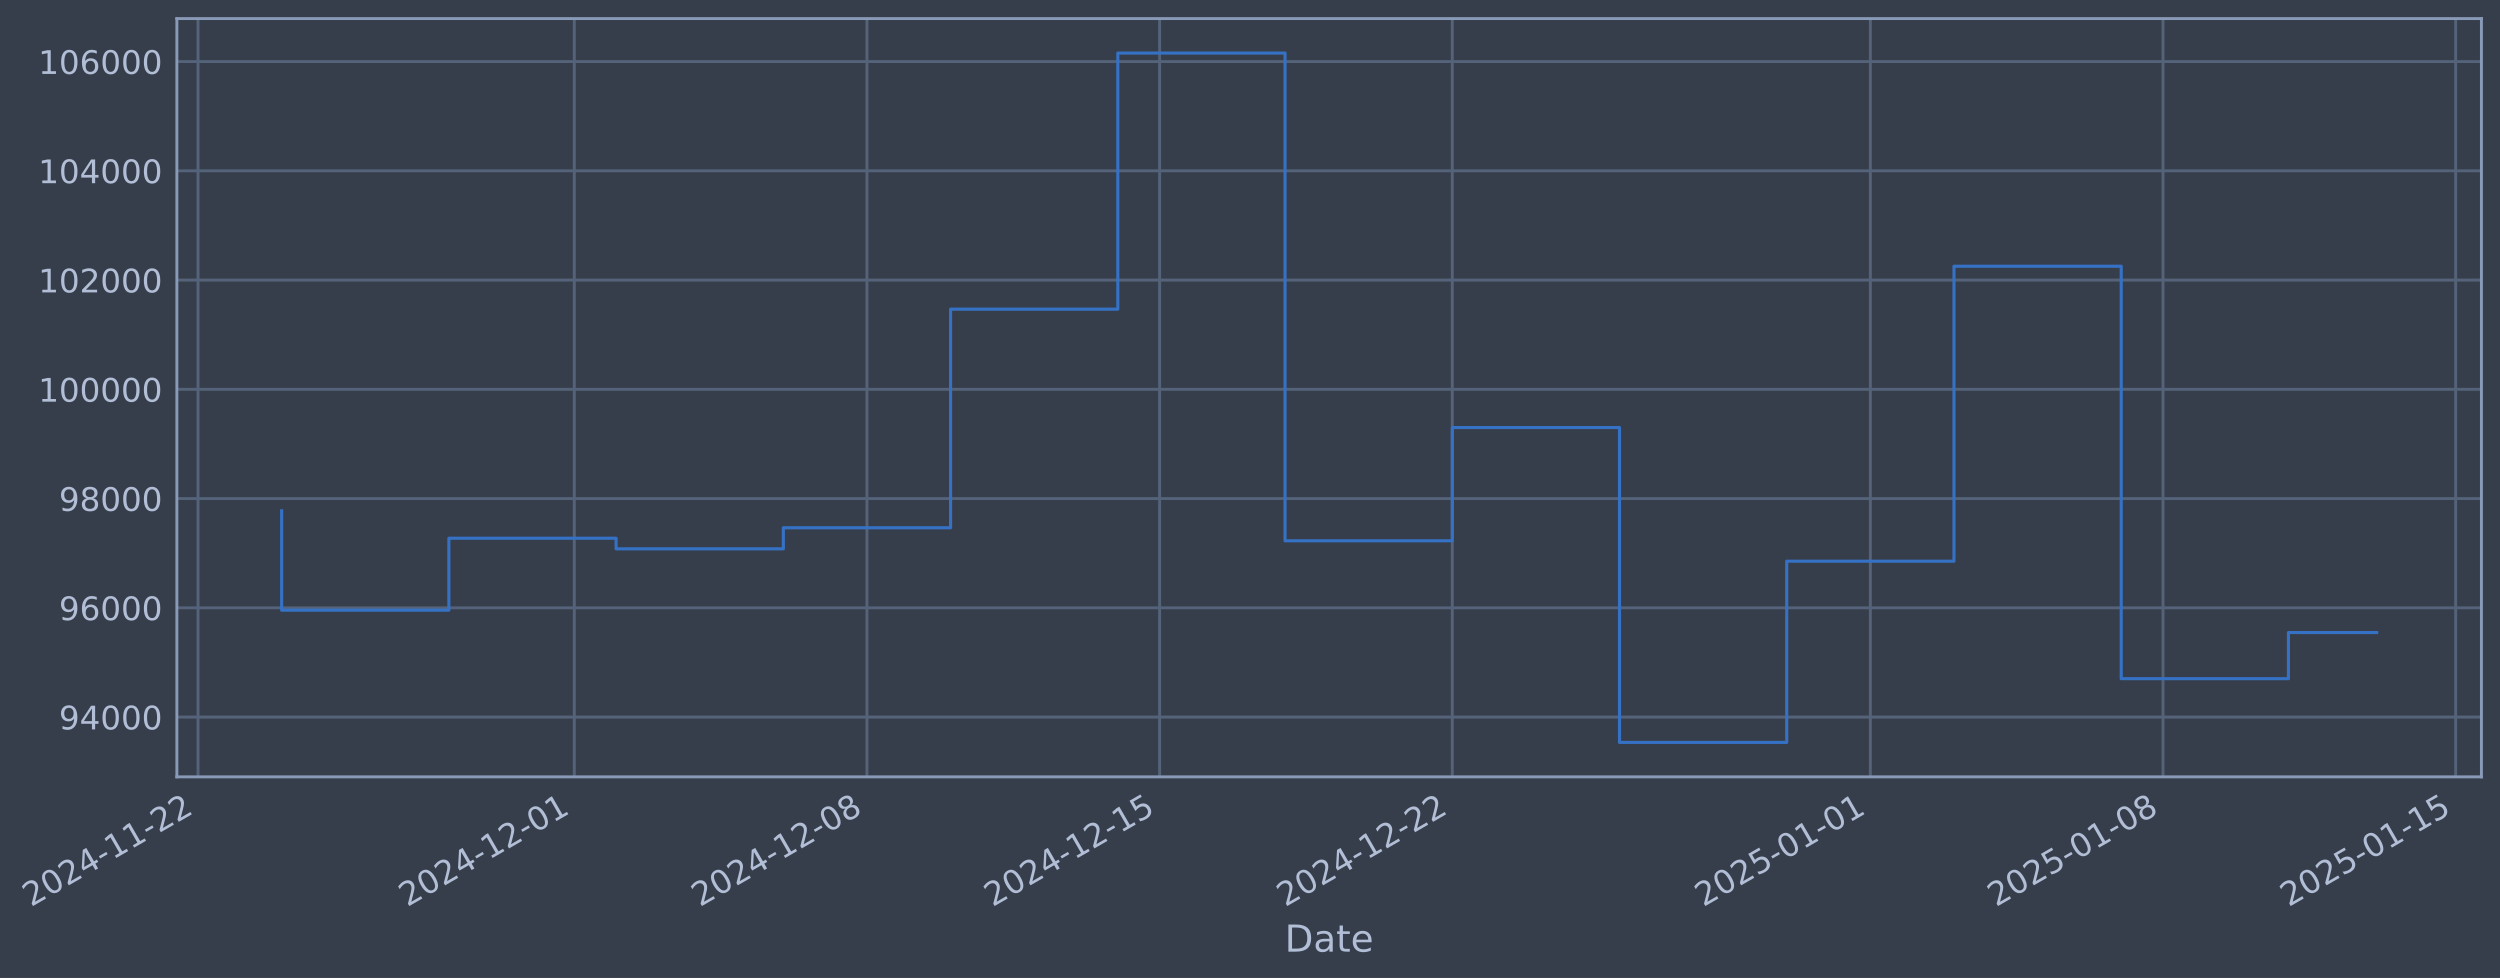
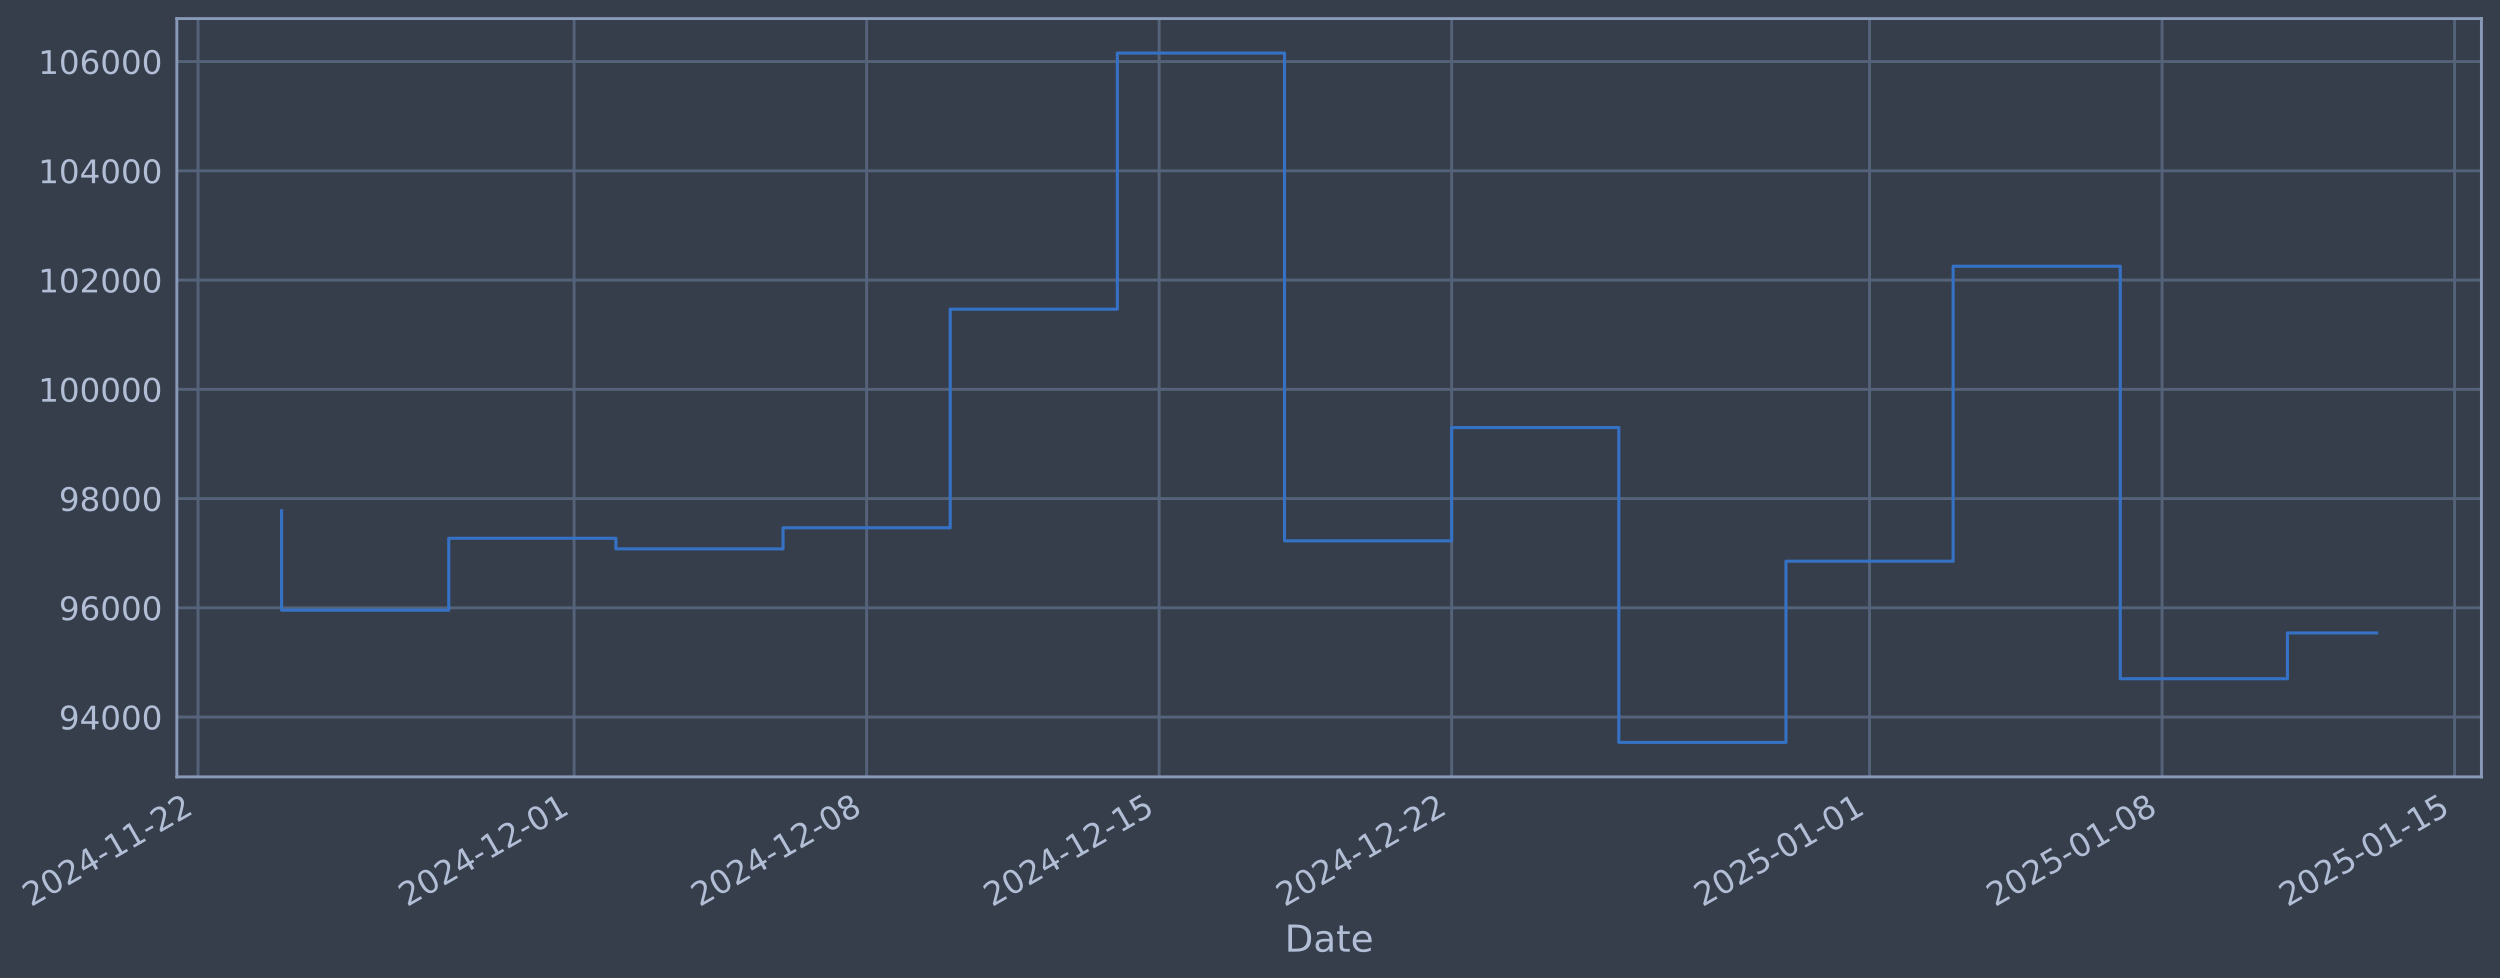
- <svg xmlns="http://www.w3.org/2000/svg" xmlns:xlink="http://www.w3.org/1999/xlink" width="968.525pt" height="378.87pt" viewBox="0 0 968.525 378.87" version="1.1">
+ <svg xmlns="http://www.w3.org/2000/svg" xmlns:xlink="http://www.w3.org/1999/xlink" width="968.509pt" height="378.87pt" viewBox="0 0 968.509 378.87" version="1.1">
  <defs>
    <style type="text/css">*{stroke-linejoin: round; stroke-linecap: butt}</style>
  </defs>
  <g id="figure_1">
    <g id="patch_1">
-       <path d="M 0 378.87  L 968.525 378.87  L 968.525 0  L 0 0  z " style="fill: #373e4b" />
+       <path d="M 0 378.87  L 968.509 378.87  L 968.509 0  L 0 0  z " style="fill: #373e4b" />
    </g>
    <g id="axes_1">
      <g id="patch_2">
-         <path d="M 68.525 300.96  L 961.325 300.96  L 961.325 7.2  L 68.525 7.2  z " style="fill: #373e4b" />
+         <path d="M 68.509 300.96  L 961.309 300.96  L 961.309 7.2  L 68.509 7.2  z " style="fill: #373e4b" />
      </g>
      <g id="matplotlib.axis_1">
        <g id="xtick_1">
          <g id="line2d_1">
-             <path d="M 76.713 300.96  L 76.713 7.2  " clip-path="url(#p1fd250b48e)" style="fill: none; stroke: #546379; stroke-width: 1.12; stroke-linecap: square" />
+             <path d="M 76.713 300.96  L 76.713 7.2  " clip-path="url(#p0b9a3fc15d)" style="fill: none; stroke: #546379; stroke-width: 1.12; stroke-linecap: square" />
          </g>
          <g id="line2d_2" />
          <g id="text_1">
            <g style="fill: #b1bed6" transform="translate(11.98702 351.4642) rotate(-30) scale(0.126 -0.126)">
              <defs>
                <path id="DejaVuSans-32" d="M 1228 531  L 3431 531  L 3431 0  L 469 0  L 469 531  Q 828 903 1448 1529  Q 2069 2156 2228 2338  Q 2531 2678 2651 2914  Q 2772 3150 2772 3378  Q 2772 3750 2511 3984  Q 2250 4219 1831 4219  Q 1534 4219 1204 4116  Q 875 4013 500 3803  L 500 4441  Q 881 4594 1212 4672  Q 1544 4750 1819 4750  Q 2544 4750 2975 4387  Q 3406 4025 3406 3419  Q 3406 3131 3298 2873  Q 3191 2616 2906 2266  Q 2828 2175 2409 1742  Q 1991 1309 1228 531  z " transform="scale(0.015625)" />
                <path id="DejaVuSans-30" d="M 2034 4250  Q 1547 4250 1301 3770  Q 1056 3291 1056 2328  Q 1056 1369 1301 889  Q 1547 409 2034 409  Q 2525 409 2770 889  Q 3016 1369 3016 2328  Q 3016 3291 2770 3770  Q 2525 4250 2034 4250  z M 2034 4750  Q 2819 4750 3233 4129  Q 3647 3509 3647 2328  Q 3647 1150 3233 529  Q 2819 -91 2034 -91  Q 1250 -91 836 529  Q 422 1150 422 2328  Q 422 3509 836 4129  Q 1250 4750 2034 4750  z " transform="scale(0.015625)" />
                <path id="DejaVuSans-34" d="M 2419 4116  L 825 1625  L 2419 1625  L 2419 4116  z M 2253 4666  L 3047 4666  L 3047 1625  L 3713 1625  L 3713 1100  L 3047 1100  L 3047 0  L 2419 0  L 2419 1100  L 313 1100  L 313 1709  L 2253 4666  z " transform="scale(0.015625)" />
                <path id="DejaVuSans-2d" d="M 313 2009  L 1997 2009  L 1997 1497  L 313 1497  L 313 2009  z " transform="scale(0.015625)" />
                <path id="DejaVuSans-31" d="M 794 531  L 1825 531  L 1825 4091  L 703 3866  L 703 4441  L 1819 4666  L 2450 4666  L 2450 531  L 3481 531  L 3481 0  L 794 0  L 794 531  z " transform="scale(0.015625)" />
              </defs>
              <use xlink:href="#DejaVuSans-32" />
              <use xlink:href="#DejaVuSans-30" transform="translate(63.62305 0)" />
              <use xlink:href="#DejaVuSans-32" transform="translate(127.2461 0)" />
              <use xlink:href="#DejaVuSans-34" transform="translate(190.8691 0)" />
              <use xlink:href="#DejaVuSans-2d" transform="translate(254.4922 0)" />
              <use xlink:href="#DejaVuSans-31" transform="translate(290.5762 0)" />
              <use xlink:href="#DejaVuSans-31" transform="translate(354.1992 0)" />
              <use xlink:href="#DejaVuSans-2d" transform="translate(417.8223 0)" />
              <use xlink:href="#DejaVuSans-32" transform="translate(453.9062 0)" />
              <use xlink:href="#DejaVuSans-32" transform="translate(517.5293 0)" />
            </g>
          </g>
        </g>
        <g id="xtick_2">
          <g id="line2d_3">
-             <path d="M 222.486 300.96  L 222.486 7.2  " clip-path="url(#p1fd250b48e)" style="fill: none; stroke: #546379; stroke-width: 1.12; stroke-linecap: square" />
+             <path d="M 222.413 300.96  L 222.413 7.2  " clip-path="url(#p0b9a3fc15d)" style="fill: none; stroke: #546379; stroke-width: 1.12; stroke-linecap: square" />
          </g>
          <g id="line2d_4" />
          <g id="text_2">
-             <g style="fill: #b1bed6" transform="translate(157.7606 351.4642) rotate(-30) scale(0.126 -0.126)">
+             <g style="fill: #b1bed6" transform="translate(157.6871 351.4642) rotate(-30) scale(0.126 -0.126)">
              <use xlink:href="#DejaVuSans-32" />
              <use xlink:href="#DejaVuSans-30" transform="translate(63.62305 0)" />
              <use xlink:href="#DejaVuSans-32" transform="translate(127.2461 0)" />
              <use xlink:href="#DejaVuSans-34" transform="translate(190.8691 0)" />
              <use xlink:href="#DejaVuSans-2d" transform="translate(254.4922 0)" />
              <use xlink:href="#DejaVuSans-31" transform="translate(290.5762 0)" />
              <use xlink:href="#DejaVuSans-32" transform="translate(354.1992 0)" />
              <use xlink:href="#DejaVuSans-2d" transform="translate(417.8223 0)" />
              <use xlink:href="#DejaVuSans-30" transform="translate(453.9062 0)" />
              <use xlink:href="#DejaVuSans-31" transform="translate(517.5293 0)" />
            </g>
          </g>
        </g>
        <g id="xtick_3">
          <g id="line2d_5">
-             <path d="M 335.866 300.96  L 335.866 7.2  " clip-path="url(#p1fd250b48e)" style="fill: none; stroke: #546379; stroke-width: 1.12; stroke-linecap: square" />
+             <path d="M 335.735 300.96  L 335.735 7.2  " clip-path="url(#p0b9a3fc15d)" style="fill: none; stroke: #546379; stroke-width: 1.12; stroke-linecap: square" />
          </g>
          <g id="line2d_6" />
          <g id="text_3">
-             <g style="fill: #b1bed6" transform="translate(271.14 351.4642) rotate(-30) scale(0.126 -0.126)">
+             <g style="fill: #b1bed6" transform="translate(271.0094 351.4642) rotate(-30) scale(0.126 -0.126)">
              <defs>
                <path id="DejaVuSans-38" d="M 2034 2216  Q 1584 2216 1326 1975  Q 1069 1734 1069 1313  Q 1069 891 1326 650  Q 1584 409 2034 409  Q 2484 409 2743 651  Q 3003 894 3003 1313  Q 3003 1734 2745 1975  Q 2488 2216 2034 2216  z M 1403 2484  Q 997 2584 770 2862  Q 544 3141 544 3541  Q 544 4100 942 4425  Q 1341 4750 2034 4750  Q 2731 4750 3128 4425  Q 3525 4100 3525 3541  Q 3525 3141 3298 2862  Q 3072 2584 2669 2484  Q 3125 2378 3379 2068  Q 3634 1759 3634 1313  Q 3634 634 3220 271  Q 2806 -91 2034 -91  Q 1263 -91 848 271  Q 434 634 434 1313  Q 434 1759 690 2068  Q 947 2378 1403 2484  z M 1172 3481  Q 1172 3119 1398 2916  Q 1625 2713 2034 2713  Q 2441 2713 2670 2916  Q 2900 3119 2900 3481  Q 2900 3844 2670 4047  Q 2441 4250 2034 4250  Q 1625 4250 1398 4047  Q 1172 3844 1172 3481  z " transform="scale(0.015625)" />
              </defs>
              <use xlink:href="#DejaVuSans-32" />
              <use xlink:href="#DejaVuSans-30" transform="translate(63.62305 0)" />
              <use xlink:href="#DejaVuSans-32" transform="translate(127.2461 0)" />
              <use xlink:href="#DejaVuSans-34" transform="translate(190.8691 0)" />
              <use xlink:href="#DejaVuSans-2d" transform="translate(254.4922 0)" />
              <use xlink:href="#DejaVuSans-31" transform="translate(290.5762 0)" />
              <use xlink:href="#DejaVuSans-32" transform="translate(354.1992 0)" />
              <use xlink:href="#DejaVuSans-2d" transform="translate(417.8223 0)" />
              <use xlink:href="#DejaVuSans-30" transform="translate(453.9062 0)" />
              <use xlink:href="#DejaVuSans-38" transform="translate(517.5293 0)" />
            </g>
          </g>
        </g>
        <g id="xtick_4">
          <g id="line2d_7">
-             <path d="M 449.245 300.96  L 449.245 7.2  " clip-path="url(#p1fd250b48e)" style="fill: none; stroke: #546379; stroke-width: 1.12; stroke-linecap: square" />
+             <path d="M 449.057 300.96  L 449.057 7.2  " clip-path="url(#p0b9a3fc15d)" style="fill: none; stroke: #546379; stroke-width: 1.12; stroke-linecap: square" />
          </g>
          <g id="line2d_8" />
          <g id="text_4">
-             <g style="fill: #b1bed6" transform="translate(384.5195 351.4642) rotate(-30) scale(0.126 -0.126)">
+             <g style="fill: #b1bed6" transform="translate(384.3317 351.4642) rotate(-30) scale(0.126 -0.126)">
              <defs>
                <path id="DejaVuSans-35" d="M 691 4666  L 3169 4666  L 3169 4134  L 1269 4134  L 1269 2991  Q 1406 3038 1543 3061  Q 1681 3084 1819 3084  Q 2600 3084 3056 2656  Q 3513 2228 3513 1497  Q 3513 744 3044 326  Q 2575 -91 1722 -91  Q 1428 -91 1123 -41  Q 819 9 494 109  L 494 744  Q 775 591 1075 516  Q 1375 441 1709 441  Q 2250 441 2565 725  Q 2881 1009 2881 1497  Q 2881 1984 2565 2268  Q 2250 2553 1709 2553  Q 1456 2553 1204 2497  Q 953 2441 691 2322  L 691 4666  z " transform="scale(0.015625)" />
              </defs>
              <use xlink:href="#DejaVuSans-32" />
              <use xlink:href="#DejaVuSans-30" transform="translate(63.62305 0)" />
              <use xlink:href="#DejaVuSans-32" transform="translate(127.2461 0)" />
              <use xlink:href="#DejaVuSans-34" transform="translate(190.8691 0)" />
              <use xlink:href="#DejaVuSans-2d" transform="translate(254.4922 0)" />
              <use xlink:href="#DejaVuSans-31" transform="translate(290.5762 0)" />
              <use xlink:href="#DejaVuSans-32" transform="translate(354.1992 0)" />
              <use xlink:href="#DejaVuSans-2d" transform="translate(417.8223 0)" />
              <use xlink:href="#DejaVuSans-31" transform="translate(453.9062 0)" />
              <use xlink:href="#DejaVuSans-35" transform="translate(517.5293 0)" />
            </g>
          </g>
        </g>
        <g id="xtick_5">
          <g id="line2d_9">
-             <path d="M 562.624 300.96  L 562.624 7.2  " clip-path="url(#p1fd250b48e)" style="fill: none; stroke: #546379; stroke-width: 1.12; stroke-linecap: square" />
+             <path d="M 562.38 300.96  L 562.38 7.2  " clip-path="url(#p0b9a3fc15d)" style="fill: none; stroke: #546379; stroke-width: 1.12; stroke-linecap: square" />
          </g>
          <g id="line2d_10" />
          <g id="text_5">
-             <g style="fill: #b1bed6" transform="translate(497.8989 351.4642) rotate(-30) scale(0.126 -0.126)">
+             <g style="fill: #b1bed6" transform="translate(497.654 351.4642) rotate(-30) scale(0.126 -0.126)">
              <use xlink:href="#DejaVuSans-32" />
              <use xlink:href="#DejaVuSans-30" transform="translate(63.62305 0)" />
              <use xlink:href="#DejaVuSans-32" transform="translate(127.2461 0)" />
              <use xlink:href="#DejaVuSans-34" transform="translate(190.8691 0)" />
              <use xlink:href="#DejaVuSans-2d" transform="translate(254.4922 0)" />
              <use xlink:href="#DejaVuSans-31" transform="translate(290.5762 0)" />
              <use xlink:href="#DejaVuSans-32" transform="translate(354.1992 0)" />
              <use xlink:href="#DejaVuSans-2d" transform="translate(417.8223 0)" />
              <use xlink:href="#DejaVuSans-32" transform="translate(453.9062 0)" />
              <use xlink:href="#DejaVuSans-32" transform="translate(517.5293 0)" />
            </g>
          </g>
        </g>
        <g id="xtick_6">
          <g id="line2d_11">
-             <path d="M 724.595 300.96  L 724.595 7.2  " clip-path="url(#p1fd250b48e)" style="fill: none; stroke: #546379; stroke-width: 1.12; stroke-linecap: square" />
+             <path d="M 724.269 300.96  L 724.269 7.2  " clip-path="url(#p0b9a3fc15d)" style="fill: none; stroke: #546379; stroke-width: 1.12; stroke-linecap: square" />
          </g>
          <g id="line2d_12" />
          <g id="text_6">
-             <g style="fill: #b1bed6" transform="translate(659.8696 351.4642) rotate(-30) scale(0.126 -0.126)">
+             <g style="fill: #b1bed6" transform="translate(659.5431 351.4642) rotate(-30) scale(0.126 -0.126)">
              <use xlink:href="#DejaVuSans-32" />
              <use xlink:href="#DejaVuSans-30" transform="translate(63.62305 0)" />
              <use xlink:href="#DejaVuSans-32" transform="translate(127.2461 0)" />
              <use xlink:href="#DejaVuSans-35" transform="translate(190.8691 0)" />
              <use xlink:href="#DejaVuSans-2d" transform="translate(254.4922 0)" />
              <use xlink:href="#DejaVuSans-30" transform="translate(290.5762 0)" />
              <use xlink:href="#DejaVuSans-31" transform="translate(354.1992 0)" />
              <use xlink:href="#DejaVuSans-2d" transform="translate(417.8223 0)" />
              <use xlink:href="#DejaVuSans-30" transform="translate(453.9062 0)" />
              <use xlink:href="#DejaVuSans-31" transform="translate(517.5293 0)" />
            </g>
          </g>
        </g>
        <g id="xtick_7">
          <g id="line2d_13">
-             <path d="M 837.975 300.96  L 837.975 7.2  " clip-path="url(#p1fd250b48e)" style="fill: none; stroke: #546379; stroke-width: 1.12; stroke-linecap: square" />
+             <path d="M 837.591 300.96  L 837.591 7.2  " clip-path="url(#p0b9a3fc15d)" style="fill: none; stroke: #546379; stroke-width: 1.12; stroke-linecap: square" />
          </g>
          <g id="line2d_14" />
          <g id="text_7">
-             <g style="fill: #b1bed6" transform="translate(773.249 351.4642) rotate(-30) scale(0.126 -0.126)">
+             <g style="fill: #b1bed6" transform="translate(772.8654 351.4642) rotate(-30) scale(0.126 -0.126)">
              <use xlink:href="#DejaVuSans-32" />
              <use xlink:href="#DejaVuSans-30" transform="translate(63.62305 0)" />
              <use xlink:href="#DejaVuSans-32" transform="translate(127.2461 0)" />
              <use xlink:href="#DejaVuSans-35" transform="translate(190.8691 0)" />
              <use xlink:href="#DejaVuSans-2d" transform="translate(254.4922 0)" />
              <use xlink:href="#DejaVuSans-30" transform="translate(290.5762 0)" />
              <use xlink:href="#DejaVuSans-31" transform="translate(354.1992 0)" />
              <use xlink:href="#DejaVuSans-2d" transform="translate(417.8223 0)" />
              <use xlink:href="#DejaVuSans-30" transform="translate(453.9062 0)" />
              <use xlink:href="#DejaVuSans-38" transform="translate(517.5293 0)" />
            </g>
          </g>
        </g>
        <g id="xtick_8">
          <g id="line2d_15">
-             <path d="M 951.354 300.96  L 951.354 7.2  " clip-path="url(#p1fd250b48e)" style="fill: none; stroke: #546379; stroke-width: 1.12; stroke-linecap: square" />
+             <path d="M 950.913 300.96  L 950.913 7.2  " clip-path="url(#p0b9a3fc15d)" style="fill: none; stroke: #546379; stroke-width: 1.12; stroke-linecap: square" />
          </g>
          <g id="line2d_16" />
          <g id="text_8">
-             <g style="fill: #b1bed6" transform="translate(886.6285 351.4642) rotate(-30) scale(0.126 -0.126)">
+             <g style="fill: #b1bed6" transform="translate(886.1877 351.4642) rotate(-30) scale(0.126 -0.126)">
              <use xlink:href="#DejaVuSans-32" />
              <use xlink:href="#DejaVuSans-30" transform="translate(63.62305 0)" />
              <use xlink:href="#DejaVuSans-32" transform="translate(127.2461 0)" />
              <use xlink:href="#DejaVuSans-35" transform="translate(190.8691 0)" />
              <use xlink:href="#DejaVuSans-2d" transform="translate(254.4922 0)" />
              <use xlink:href="#DejaVuSans-30" transform="translate(290.5762 0)" />
              <use xlink:href="#DejaVuSans-31" transform="translate(354.1992 0)" />
              <use xlink:href="#DejaVuSans-2d" transform="translate(417.8223 0)" />
              <use xlink:href="#DejaVuSans-31" transform="translate(453.9062 0)" />
              <use xlink:href="#DejaVuSans-35" transform="translate(517.5293 0)" />
            </g>
          </g>
        </g>
        <g id="text_9">
-           <g style="fill: #b1bed6" transform="translate(497.7157 368.6753) scale(0.144 -0.144)">
+           <g style="fill: #b1bed6" transform="translate(497.6994 368.6753) scale(0.144 -0.144)">
            <defs>
              <path id="DejaVuSans-44" d="M 1259 4147  L 1259 519  L 2022 519  Q 2988 519 3436 956  Q 3884 1394 3884 2338  Q 3884 3275 3436 3711  Q 2988 4147 2022 4147  L 1259 4147  z M 628 4666  L 1925 4666  Q 3281 4666 3915 4102  Q 4550 3538 4550 2338  Q 4550 1131 3912 565  Q 3275 0 1925 0  L 628 0  L 628 4666  z " transform="scale(0.015625)" />
              <path id="DejaVuSans-61" d="M 2194 1759  Q 1497 1759 1228 1600  Q 959 1441 959 1056  Q 959 750 1161 570  Q 1363 391 1709 391  Q 2188 391 2477 730  Q 2766 1069 2766 1631  L 2766 1759  L 2194 1759  z M 3341 1997  L 3341 0  L 2766 0  L 2766 531  Q 2569 213 2275 61  Q 1981 -91 1556 -91  Q 1019 -91 701 211  Q 384 513 384 1019  Q 384 1609 779 1909  Q 1175 2209 1959 2209  L 2766 2209  L 2766 2266  Q 2766 2663 2505 2880  Q 2244 3097 1772 3097  Q 1472 3097 1187 3025  Q 903 2953 641 2809  L 641 3341  Q 956 3463 1253 3523  Q 1550 3584 1831 3584  Q 2591 3584 2966 3190  Q 3341 2797 3341 1997  z " transform="scale(0.015625)" />
              <path id="DejaVuSans-74" d="M 1172 4494  L 1172 3500  L 2356 3500  L 2356 3053  L 1172 3053  L 1172 1153  Q 1172 725 1289 603  Q 1406 481 1766 481  L 2356 481  L 2356 0  L 1766 0  Q 1100 0 847 248  Q 594 497 594 1153  L 594 3053  L 172 3053  L 172 3500  L 594 3500  L 594 4494  L 1172 4494  z " transform="scale(0.015625)" />
              <path id="DejaVuSans-65" d="M 3597 1894  L 3597 1613  L 953 1613  Q 991 1019 1311 708  Q 1631 397 2203 397  Q 2534 397 2845 478  Q 3156 559 3463 722  L 3463 178  Q 3153 47 2828 -22  Q 2503 -91 2169 -91  Q 1331 -91 842 396  Q 353 884 353 1716  Q 353 2575 817 3079  Q 1281 3584 2069 3584  Q 2775 3584 3186 3129  Q 3597 2675 3597 1894  z M 3022 2063  Q 3016 2534 2758 2815  Q 2500 3097 2075 3097  Q 1594 3097 1305 2825  Q 1016 2553 972 2059  L 3022 2063  z " transform="scale(0.015625)" />
            </defs>
            <use xlink:href="#DejaVuSans-44" />
            <use xlink:href="#DejaVuSans-61" transform="translate(77.00195 0)" />
            <use xlink:href="#DejaVuSans-74" transform="translate(138.2812 0)" />
            <use xlink:href="#DejaVuSans-65" transform="translate(177.4902 0)" />
          </g>
        </g>
      </g>
      <g id="matplotlib.axis_2">
        <g id="ytick_1">
          <g id="line2d_17">
-             <path d="M 68.525 277.797  L 961.325 277.797  " clip-path="url(#p1fd250b48e)" style="fill: none; stroke: #546379; stroke-width: 1.12; stroke-linecap: square" />
+             <path d="M 68.509 277.797  L 961.309 277.797  " clip-path="url(#p0b9a3fc15d)" style="fill: none; stroke: #546379; stroke-width: 1.12; stroke-linecap: square" />
          </g>
          <g id="line2d_18" />
          <g id="text_10">
-             <g style="fill: #b1bed6" transform="translate(22.84108 282.5841) scale(0.126 -0.126)">
+             <g style="fill: #b1bed6" transform="translate(22.82476 282.5841) scale(0.126 -0.126)">
              <defs>
                <path id="DejaVuSans-39" d="M 703 97  L 703 672  Q 941 559 1184 500  Q 1428 441 1663 441  Q 2288 441 2617 861  Q 2947 1281 2994 2138  Q 2813 1869 2534 1725  Q 2256 1581 1919 1581  Q 1219 1581 811 2004  Q 403 2428 403 3163  Q 403 3881 828 4315  Q 1253 4750 1959 4750  Q 2769 4750 3195 4129  Q 3622 3509 3622 2328  Q 3622 1225 3098 567  Q 2575 -91 1691 -91  Q 1453 -91 1209 -44  Q 966 3 703 97  z M 1959 2075  Q 2384 2075 2632 2365  Q 2881 2656 2881 3163  Q 2881 3666 2632 3958  Q 2384 4250 1959 4250  Q 1534 4250 1286 3958  Q 1038 3666 1038 3163  Q 1038 2656 1286 2365  Q 1534 2075 1959 2075  z " transform="scale(0.015625)" />
              </defs>
              <use xlink:href="#DejaVuSans-39" />
              <use xlink:href="#DejaVuSans-34" transform="translate(63.62305 0)" />
              <use xlink:href="#DejaVuSans-30" transform="translate(127.2461 0)" />
              <use xlink:href="#DejaVuSans-30" transform="translate(190.8691 0)" />
              <use xlink:href="#DejaVuSans-30" transform="translate(254.4922 0)" />
            </g>
          </g>
        </g>
        <g id="ytick_2">
          <g id="line2d_19">
-             <path d="M 68.525 235.473  L 961.325 235.473  " clip-path="url(#p1fd250b48e)" style="fill: none; stroke: #546379; stroke-width: 1.12; stroke-linecap: square" />
+             <path d="M 68.509 235.473  L 961.309 235.473  " clip-path="url(#p0b9a3fc15d)" style="fill: none; stroke: #546379; stroke-width: 1.12; stroke-linecap: square" />
          </g>
          <g id="line2d_20" />
          <g id="text_11">
-             <g style="fill: #b1bed6" transform="translate(22.84108 240.2602) scale(0.126 -0.126)">
+             <g style="fill: #b1bed6" transform="translate(22.82476 240.2602) scale(0.126 -0.126)">
              <defs>
                <path id="DejaVuSans-36" d="M 2113 2584  Q 1688 2584 1439 2293  Q 1191 2003 1191 1497  Q 1191 994 1439 701  Q 1688 409 2113 409  Q 2538 409 2786 701  Q 3034 994 3034 1497  Q 3034 2003 2786 2293  Q 2538 2584 2113 2584  z M 3366 4563  L 3366 3988  Q 3128 4100 2886 4159  Q 2644 4219 2406 4219  Q 1781 4219 1451 3797  Q 1122 3375 1075 2522  Q 1259 2794 1537 2939  Q 1816 3084 2150 3084  Q 2853 3084 3261 2657  Q 3669 2231 3669 1497  Q 3669 778 3244 343  Q 2819 -91 2113 -91  Q 1303 -91 875 529  Q 447 1150 447 2328  Q 447 3434 972 4092  Q 1497 4750 2381 4750  Q 2619 4750 2861 4703  Q 3103 4656 3366 4563  z " transform="scale(0.015625)" />
              </defs>
              <use xlink:href="#DejaVuSans-39" />
              <use xlink:href="#DejaVuSans-36" transform="translate(63.62305 0)" />
              <use xlink:href="#DejaVuSans-30" transform="translate(127.2461 0)" />
              <use xlink:href="#DejaVuSans-30" transform="translate(190.8691 0)" />
              <use xlink:href="#DejaVuSans-30" transform="translate(254.4922 0)" />
            </g>
          </g>
        </g>
        <g id="ytick_3">
          <g id="line2d_21">
-             <path d="M 68.525 193.149  L 961.325 193.149  " clip-path="url(#p1fd250b48e)" style="fill: none; stroke: #546379; stroke-width: 1.12; stroke-linecap: square" />
+             <path d="M 68.509 193.149  L 961.309 193.149  " clip-path="url(#p0b9a3fc15d)" style="fill: none; stroke: #546379; stroke-width: 1.12; stroke-linecap: square" />
          </g>
          <g id="line2d_22" />
          <g id="text_12">
-             <g style="fill: #b1bed6" transform="translate(22.84108 197.9364) scale(0.126 -0.126)">
+             <g style="fill: #b1bed6" transform="translate(22.82476 197.9364) scale(0.126 -0.126)">
              <use xlink:href="#DejaVuSans-39" />
              <use xlink:href="#DejaVuSans-38" transform="translate(63.62305 0)" />
              <use xlink:href="#DejaVuSans-30" transform="translate(127.2461 0)" />
              <use xlink:href="#DejaVuSans-30" transform="translate(190.8691 0)" />
              <use xlink:href="#DejaVuSans-30" transform="translate(254.4922 0)" />
            </g>
          </g>
        </g>
        <g id="ytick_4">
          <g id="line2d_23">
-             <path d="M 68.525 150.826  L 961.325 150.826  " clip-path="url(#p1fd250b48e)" style="fill: none; stroke: #546379; stroke-width: 1.12; stroke-linecap: square" />
+             <path d="M 68.509 150.826  L 961.309 150.826  " clip-path="url(#p0b9a3fc15d)" style="fill: none; stroke: #546379; stroke-width: 1.12; stroke-linecap: square" />
          </g>
          <g id="line2d_24" />
          <g id="text_13">
-             <g style="fill: #b1bed6" transform="translate(14.82433 155.6126) scale(0.126 -0.126)">
+             <g style="fill: #b1bed6" transform="translate(14.80801 155.6126) scale(0.126 -0.126)">
              <use xlink:href="#DejaVuSans-31" />
              <use xlink:href="#DejaVuSans-30" transform="translate(63.62305 0)" />
              <use xlink:href="#DejaVuSans-30" transform="translate(127.2461 0)" />
              <use xlink:href="#DejaVuSans-30" transform="translate(190.8691 0)" />
              <use xlink:href="#DejaVuSans-30" transform="translate(254.4922 0)" />
              <use xlink:href="#DejaVuSans-30" transform="translate(318.1152 0)" />
            </g>
          </g>
        </g>
        <g id="ytick_5">
          <g id="line2d_25">
-             <path d="M 68.525 108.502  L 961.325 108.502  " clip-path="url(#p1fd250b48e)" style="fill: none; stroke: #546379; stroke-width: 1.12; stroke-linecap: square" />
+             <path d="M 68.509 108.502  L 961.309 108.502  " clip-path="url(#p0b9a3fc15d)" style="fill: none; stroke: #546379; stroke-width: 1.12; stroke-linecap: square" />
          </g>
          <g id="line2d_26" />
          <g id="text_14">
-             <g style="fill: #b1bed6" transform="translate(14.82433 113.2888) scale(0.126 -0.126)">
+             <g style="fill: #b1bed6" transform="translate(14.80801 113.2888) scale(0.126 -0.126)">
              <use xlink:href="#DejaVuSans-31" />
              <use xlink:href="#DejaVuSans-30" transform="translate(63.62305 0)" />
              <use xlink:href="#DejaVuSans-32" transform="translate(127.2461 0)" />
              <use xlink:href="#DejaVuSans-30" transform="translate(190.8691 0)" />
              <use xlink:href="#DejaVuSans-30" transform="translate(254.4922 0)" />
              <use xlink:href="#DejaVuSans-30" transform="translate(318.1152 0)" />
            </g>
          </g>
        </g>
        <g id="ytick_6">
          <g id="line2d_27">
-             <path d="M 68.525 66.178  L 961.325 66.178  " clip-path="url(#p1fd250b48e)" style="fill: none; stroke: #546379; stroke-width: 1.12; stroke-linecap: square" />
+             <path d="M 68.509 66.178  L 961.309 66.178  " clip-path="url(#p0b9a3fc15d)" style="fill: none; stroke: #546379; stroke-width: 1.12; stroke-linecap: square" />
          </g>
          <g id="line2d_28" />
          <g id="text_15">
-             <g style="fill: #b1bed6" transform="translate(14.82433 70.96502) scale(0.126 -0.126)">
+             <g style="fill: #b1bed6" transform="translate(14.80801 70.96502) scale(0.126 -0.126)">
              <use xlink:href="#DejaVuSans-31" />
              <use xlink:href="#DejaVuSans-30" transform="translate(63.62305 0)" />
              <use xlink:href="#DejaVuSans-34" transform="translate(127.2461 0)" />
              <use xlink:href="#DejaVuSans-30" transform="translate(190.8691 0)" />
              <use xlink:href="#DejaVuSans-30" transform="translate(254.4922 0)" />
              <use xlink:href="#DejaVuSans-30" transform="translate(318.1152 0)" />
            </g>
          </g>
        </g>
        <g id="ytick_7">
          <g id="line2d_29">
-             <path d="M 68.525 23.854  L 961.325 23.854  " clip-path="url(#p1fd250b48e)" style="fill: none; stroke: #546379; stroke-width: 1.12; stroke-linecap: square" />
+             <path d="M 68.509 23.854  L 961.309 23.854  " clip-path="url(#p0b9a3fc15d)" style="fill: none; stroke: #546379; stroke-width: 1.12; stroke-linecap: square" />
          </g>
          <g id="line2d_30" />
          <g id="text_16">
-             <g style="fill: #b1bed6" transform="translate(14.82433 28.64121) scale(0.126 -0.126)">
+             <g style="fill: #b1bed6" transform="translate(14.80801 28.64121) scale(0.126 -0.126)">
              <use xlink:href="#DejaVuSans-31" />
              <use xlink:href="#DejaVuSans-30" transform="translate(63.62305 0)" />
              <use xlink:href="#DejaVuSans-36" transform="translate(127.2461 0)" />
              <use xlink:href="#DejaVuSans-30" transform="translate(190.8691 0)" />
              <use xlink:href="#DejaVuSans-30" transform="translate(254.4922 0)" />
              <use xlink:href="#DejaVuSans-30" transform="translate(318.1152 0)" />
            </g>
          </g>
        </g>
      </g>
      <g id="line2d_31">
-         <path d="M 109.107 197.87  L 109.107 236.383  L 173.895 236.383  L 173.895 208.521  L 238.683 208.521  L 238.683 212.628  L 303.471 212.628  L 303.471 204.459  L 368.26 204.459  L 368.26 119.77  L 433.048 119.77  L 433.048 20.553  L 497.836 20.553  L 497.836 209.517  L 562.624 209.517  L 562.624 165.636  L 627.413 165.636  L 627.413 287.607  L 692.201 287.607  L 692.201 217.409  L 756.989 217.409  L 756.989 103.141  L 821.777 103.141  L 821.777 262.927  L 886.566 262.927  L 886.566 245.053  L 920.743 245.053  " clip-path="url(#p1fd250b48e)" style="fill: none; stroke: #3572c6; stroke-width: 1.2; stroke-linecap: square" />
+         <path d="M 109.09 197.87  L 109.09 236.383  L 173.846 236.383  L 173.846 208.521  L 238.602 208.521  L 238.602 212.628  L 303.357 212.628  L 303.357 204.459  L 368.113 204.459  L 368.113 119.77  L 432.868 119.77  L 432.868 20.553  L 497.624 20.553  L 497.624 209.517  L 562.38 209.517  L 562.38 165.636  L 627.135 165.636  L 627.135 287.607  L 691.891 287.607  L 691.891 217.409  L 756.646 217.409  L 756.646 103.141  L 821.402 103.141  L 821.402 262.927  L 886.158 262.927  L 886.158 245.201  L 920.727 245.201  " clip-path="url(#p0b9a3fc15d)" style="fill: none; stroke: #3572c6; stroke-width: 1.2; stroke-linecap: square" />
      </g>
      <g id="patch_3">
-         <path d="M 68.525 300.96  L 68.525 7.2  " style="fill: none; stroke: #899ab8; stroke-width: 1.12; stroke-linejoin: miter; stroke-linecap: square" />
+         <path d="M 68.509 300.96  L 68.509 7.2  " style="fill: none; stroke: #899ab8; stroke-width: 1.12; stroke-linejoin: miter; stroke-linecap: square" />
      </g>
      <g id="patch_4">
-         <path d="M 961.325 300.96  L 961.325 7.2  " style="fill: none; stroke: #899ab8; stroke-width: 1.12; stroke-linejoin: miter; stroke-linecap: square" />
+         <path d="M 961.309 300.96  L 961.309 7.2  " style="fill: none; stroke: #899ab8; stroke-width: 1.12; stroke-linejoin: miter; stroke-linecap: square" />
      </g>
      <g id="patch_5">
-         <path d="M 68.525 300.96  L 961.325 300.96  " style="fill: none; stroke: #899ab8; stroke-width: 1.12; stroke-linejoin: miter; stroke-linecap: square" />
+         <path d="M 68.509 300.96  L 961.309 300.96  " style="fill: none; stroke: #899ab8; stroke-width: 1.12; stroke-linejoin: miter; stroke-linecap: square" />
      </g>
      <g id="patch_6">
-         <path d="M 68.525 7.2  L 961.325 7.2  " style="fill: none; stroke: #899ab8; stroke-width: 1.12; stroke-linejoin: miter; stroke-linecap: square" />
+         <path d="M 68.509 7.2  L 961.309 7.2  " style="fill: none; stroke: #899ab8; stroke-width: 1.12; stroke-linejoin: miter; stroke-linecap: square" />
      </g>
    </g>
  </g>
  <defs>
-     <clipPath id="p1fd250b48e">
-       <rect x="68.525" y="7.2" width="892.8" height="293.76" />
+     <clipPath id="p0b9a3fc15d">
+       <rect x="68.509" y="7.2" width="892.8" height="293.76" />
    </clipPath>
  </defs>
</svg>
